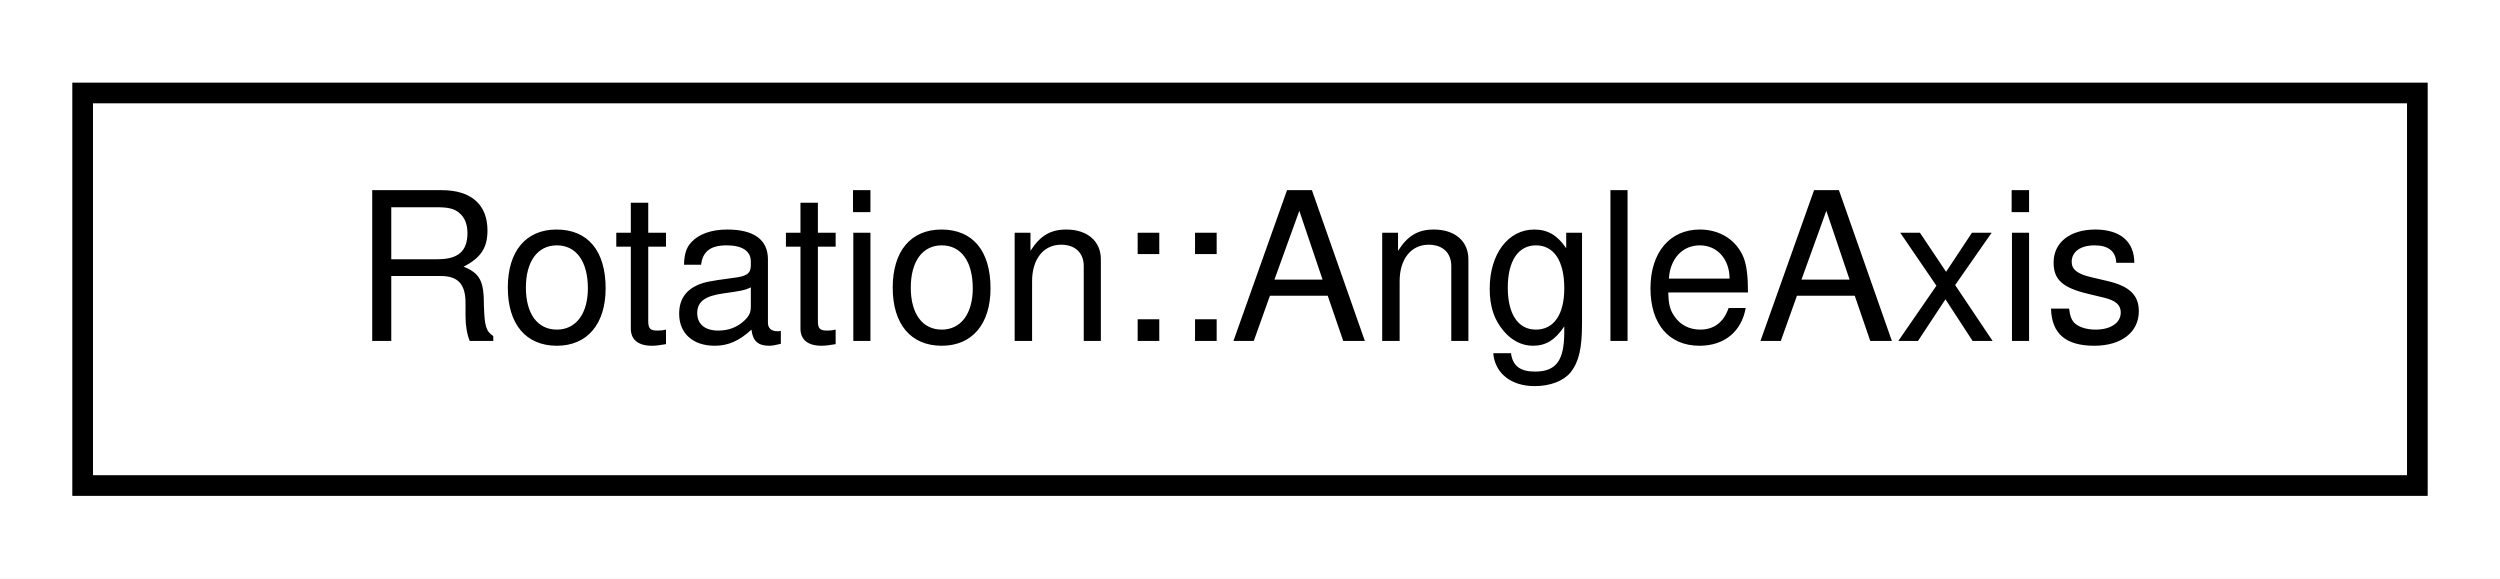
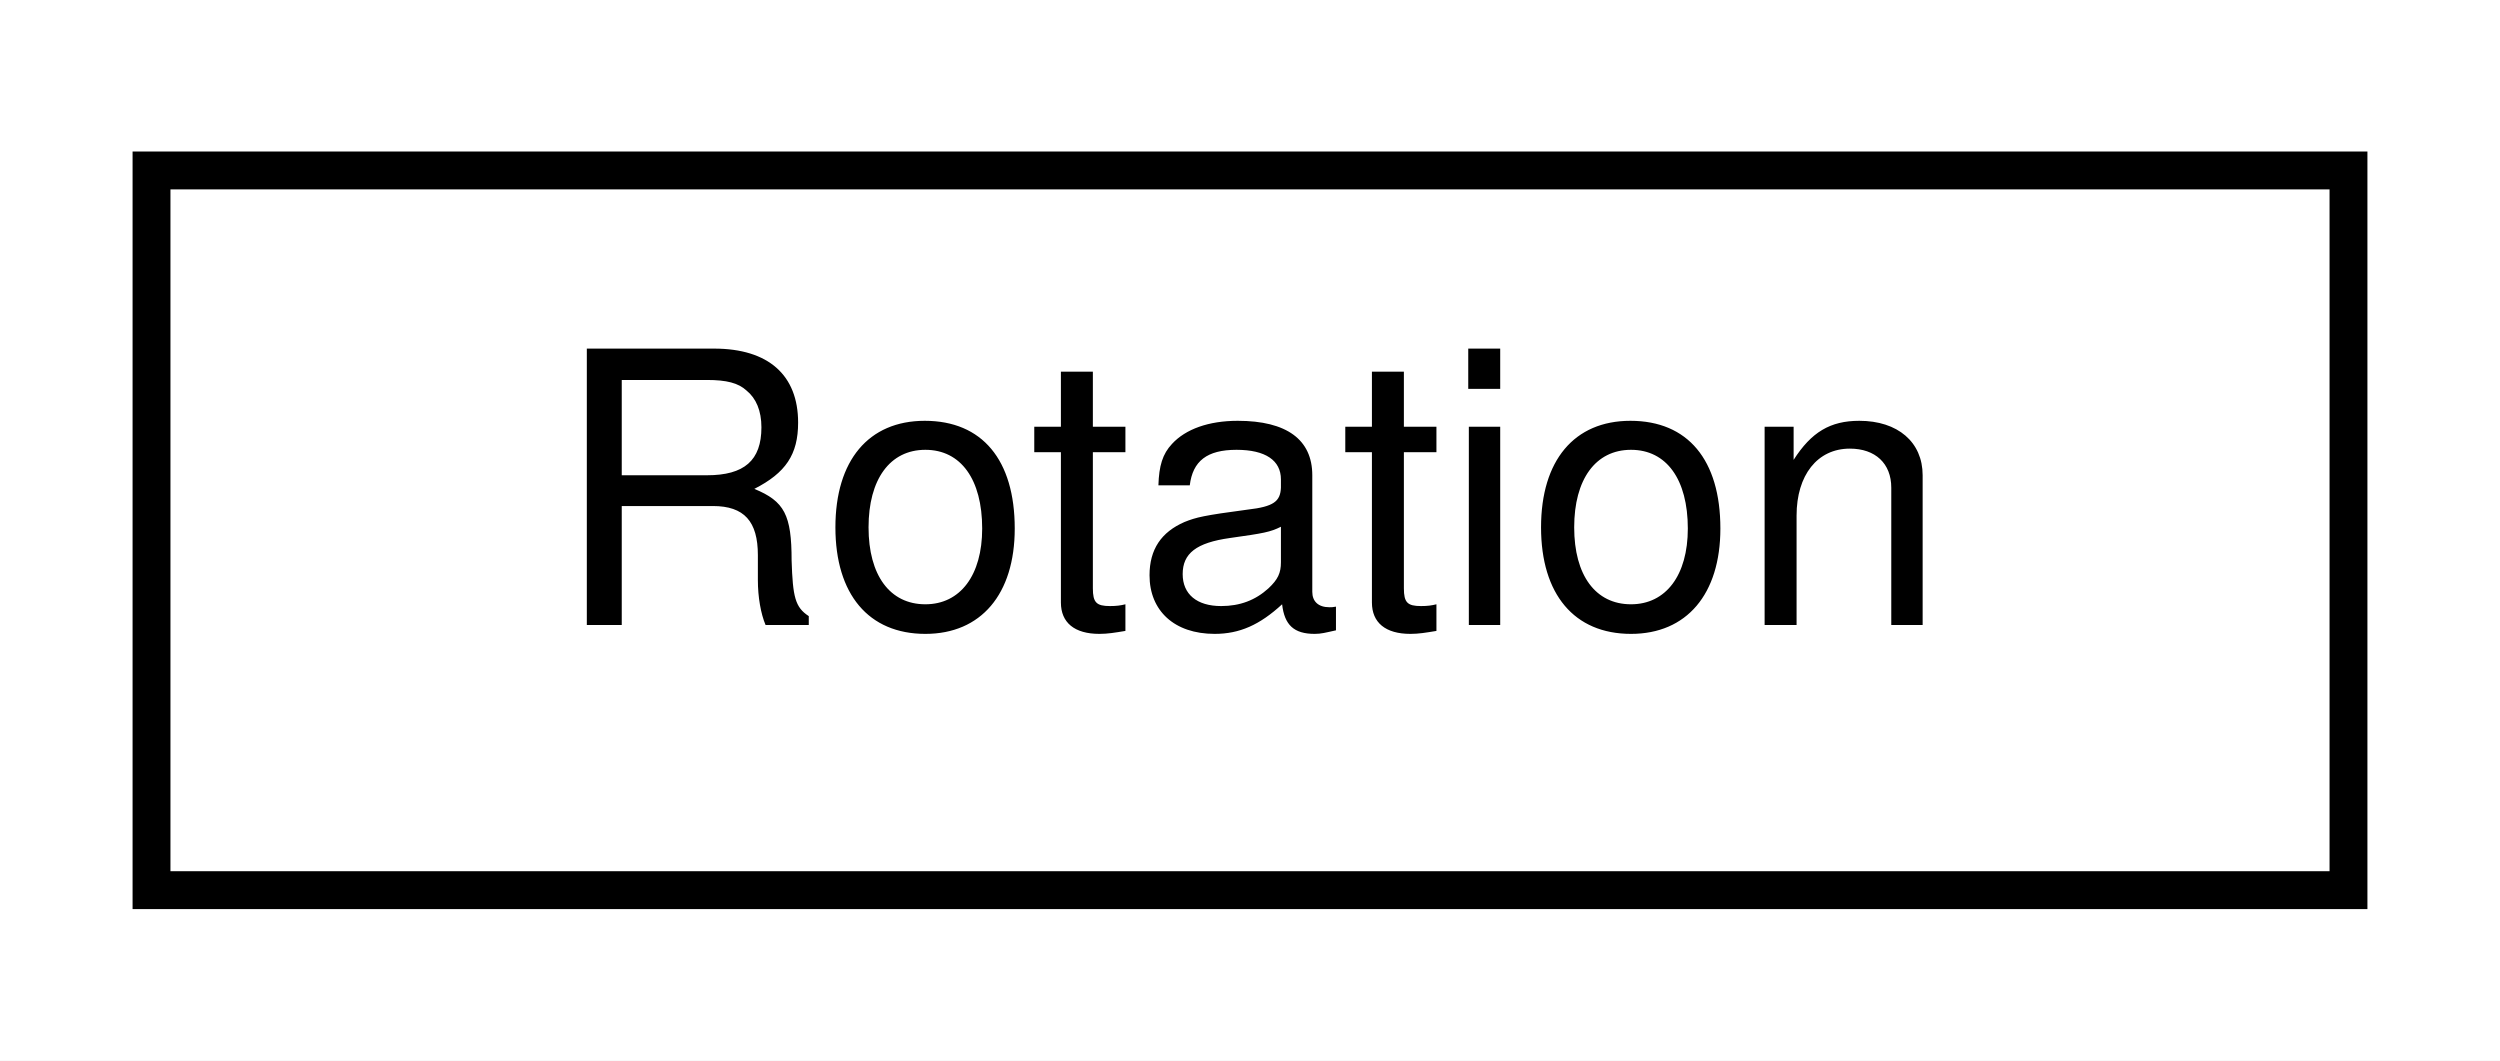
- <svg xmlns="http://www.w3.org/2000/svg" xmlns:xlink="http://www.w3.org/1999/xlink" width="121pt" height="28pt" viewBox="0.00 0.00 121.00 28.00">
+ <svg xmlns="http://www.w3.org/2000/svg" xmlns:xlink="http://www.w3.org/1999/xlink" width="66pt" height="28pt" viewBox="0.00 0.00 66.00 28.00">
  <g id="graph0" class="graph" transform="scale(1 1) rotate(0) translate(4 24)">
-     <polygon fill="white" stroke="transparent" points="-4,4 -4,-24 117,-24 117,4 -4,4" />
+     <polygon fill="white" stroke="transparent" points="-4,4 -4,-24 62,-24 62,4 -4,4" />
    <g id="node1" class="node">
      <g id="a_node1">
-         <a xlink:href="structdrake_1_1schema_1_1_rotation_1_1_angle_axis.html" target="_top" xlink:title="Rotation constructed from a fixed axis and an angle.">
-           <polygon fill="white" stroke="black" points="0,-0.5 0,-19.5 113,-19.5 113,-0.5 0,-0.5" />
-           <text text-anchor="middle" x="56.5" y="-7.5" font-family="Helvetica,sans-Serif" font-size="10.00">Rotation::AngleAxis</text>
+         <a xlink:href="classdrake_1_1schema_1_1_rotation.html" target="_top" xlink:title="A specification for an SO(3) rotation, to be used for serialization purposes, e.g....">
+           <polygon fill="white" stroke="black" points="0,-0.5 0,-19.5 58,-19.5 58,-0.5 0,-0.5" />
+           <text text-anchor="middle" x="29" y="-7.5" font-family="Helvetica,sans-Serif" font-size="10.00">Rotation</text>
        </a>
      </g>
    </g>
  </g>
</svg>
